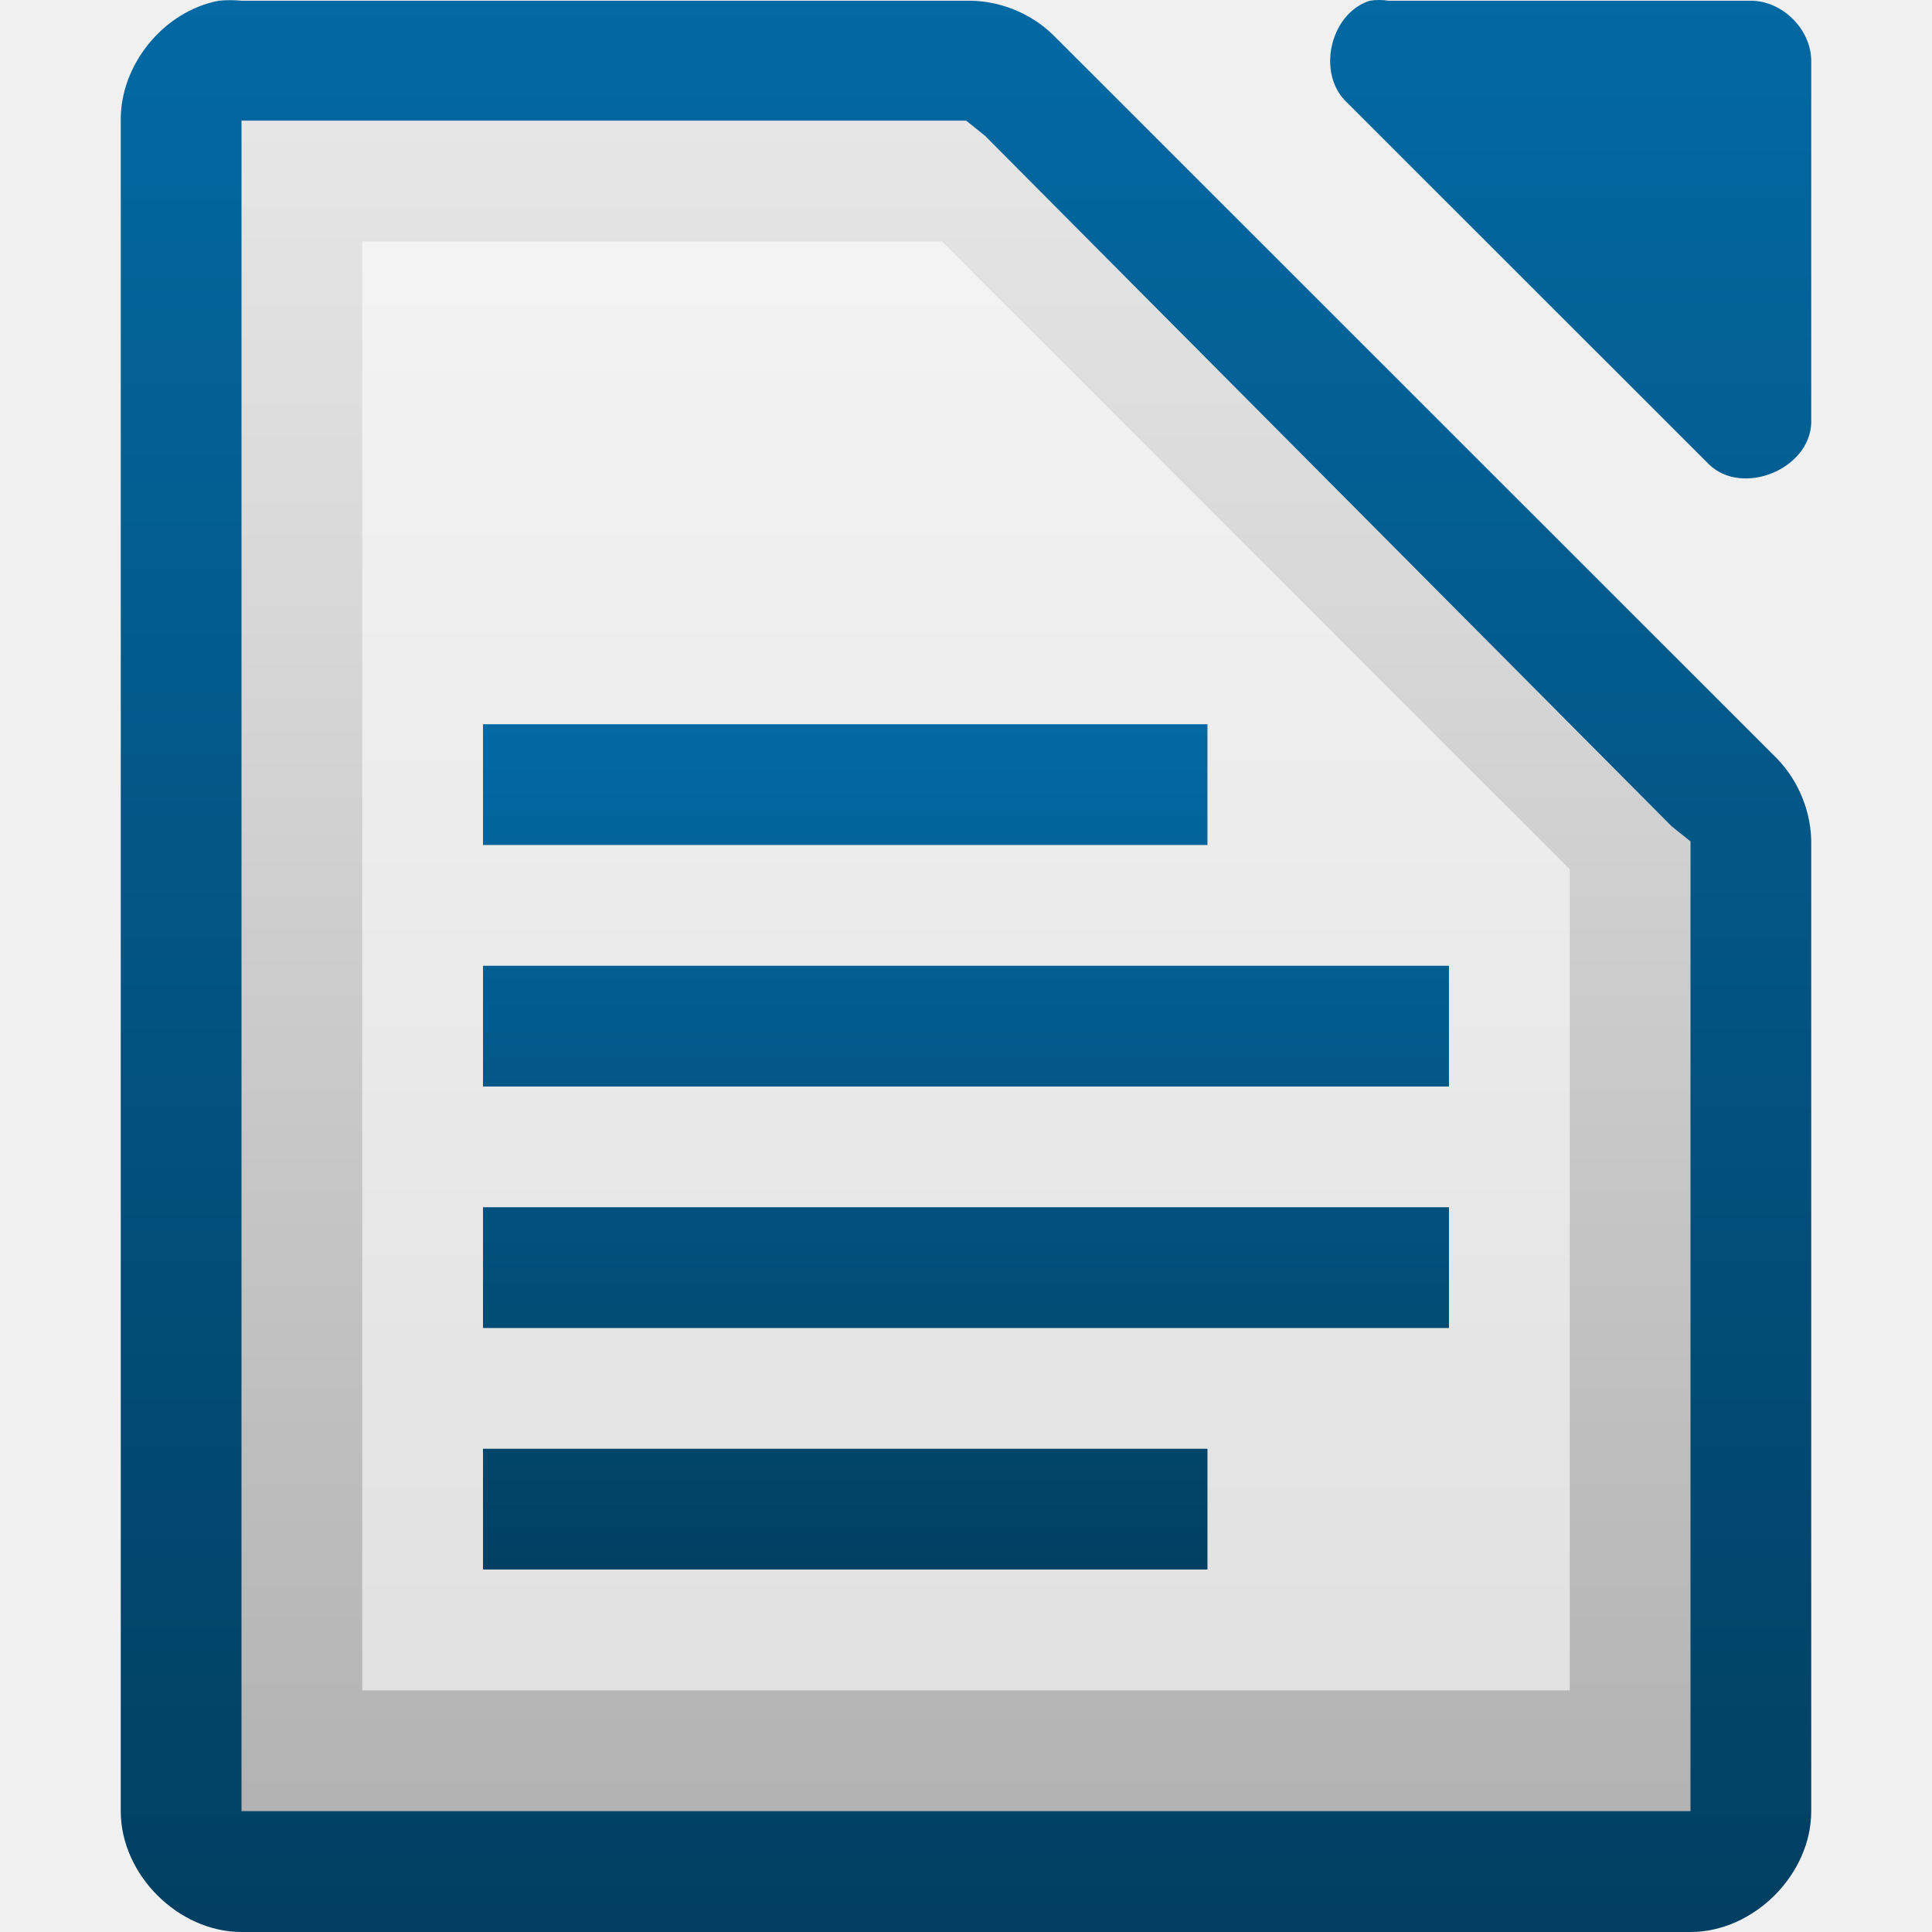
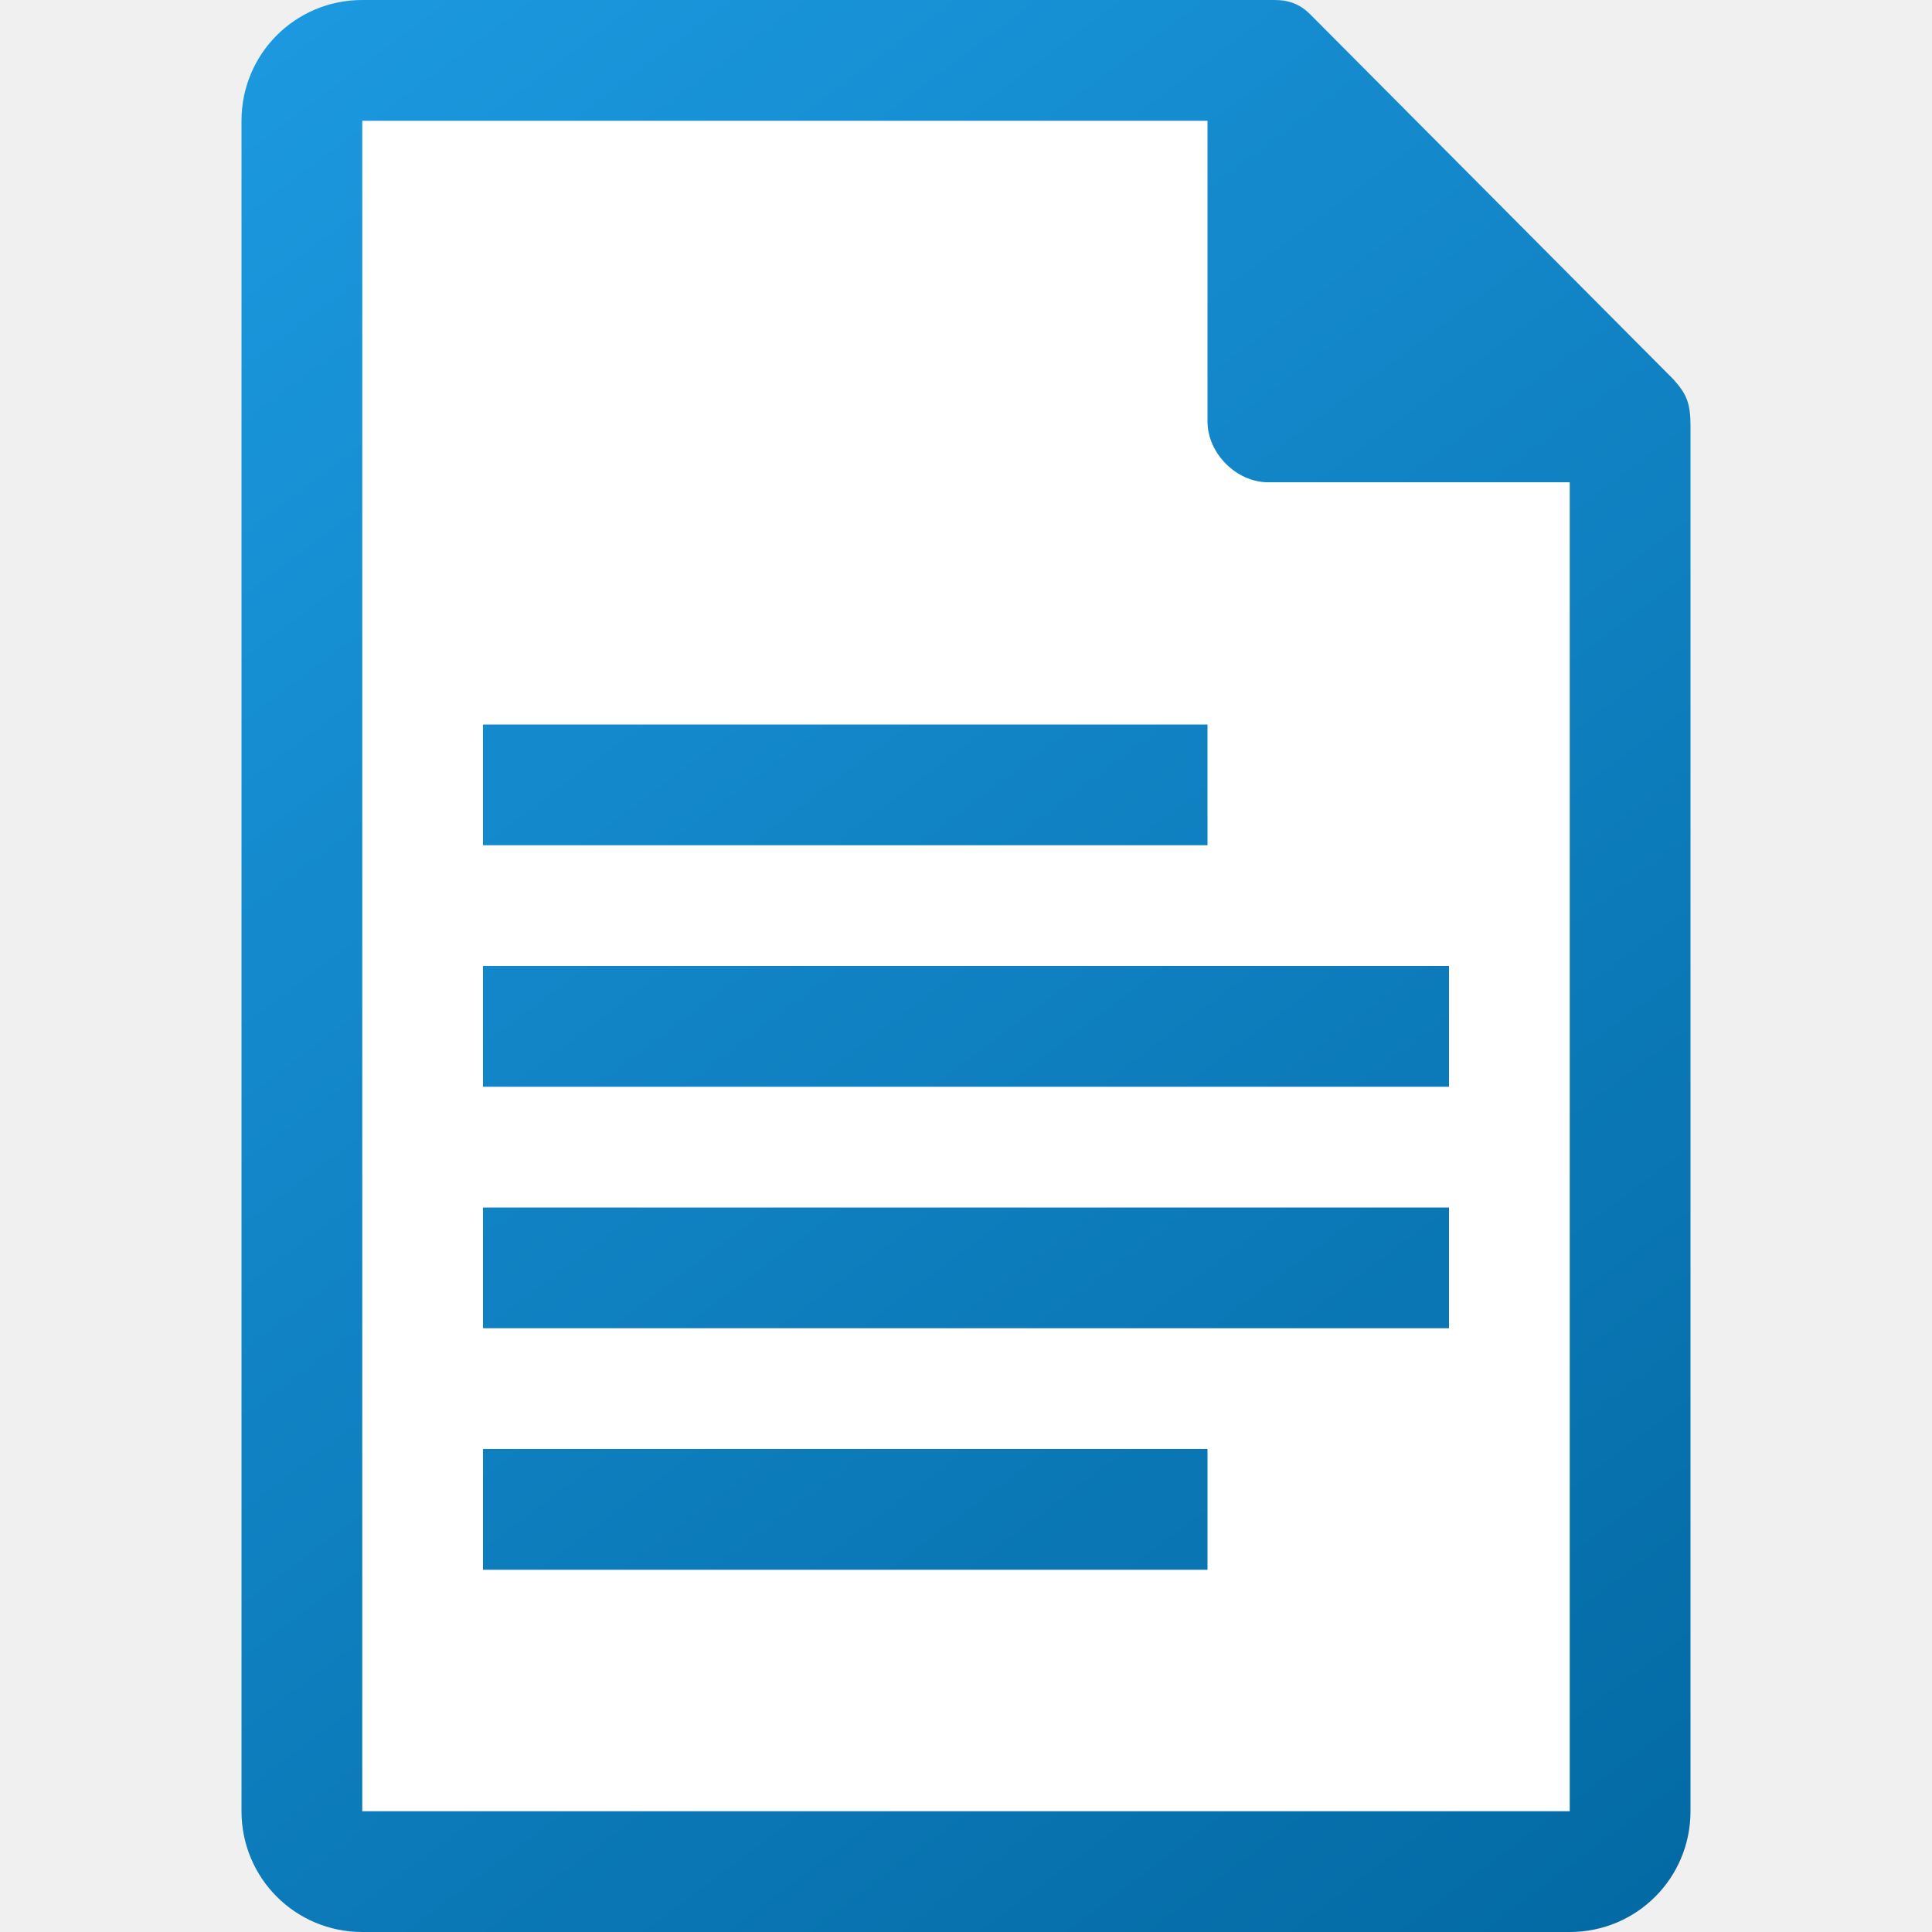
- <svg xmlns="http://www.w3.org/2000/svg" xmlns:xlink="http://www.w3.org/1999/xlink" viewBox="0 0 16 16">
-   <linearGradient id="a" gradientUnits="userSpaceOnUse" x1="110.969" x2="110.969" xlink:href="#b" y1="976.3" y2="992.375" />
-   <linearGradient id="b">
+ <svg xmlns="http://www.w3.org/2000/svg" viewBox="0 0 16 16">
+   <linearGradient id="a" gradientUnits="userSpaceOnUse" x1="14" x2="2" y1="16" y2="0">
    <stop offset="0" stop-color="#0369a3" />
-     <stop offset="1" stop-color="#023f62" />
+     <stop offset="1" stop-color="#1c99e0" />
  </linearGradient>
-   <linearGradient id="c" gradientTransform="matrix(.997389 0 0 1.00194 -87.5784 -948.221)" gradientUnits="userSpaceOnUse" x1="294.418" x2="294.418" y1="256.984" y2="243.139">
-     <stop offset="0" stop-color="#b3b3b3" />
-     <stop offset="1" stop-color="#e6e6e6" />
-   </linearGradient>
-   <linearGradient id="d" gradientTransform="matrix(.666679 0 0 3 42.3323 -1964.72)" gradientUnits="userSpaceOnUse" x1="117.719" x2="117.719" xlink:href="#b" y1="982.362" y2="984.72" />
-   <g transform="translate(-203 705.6371)">
-     <g fill="url(#a)" transform="matrix(.999981 0 0 .999625 93.0022 -1681.64)">
-       <path d="m111.812 976.375c-.458.087-.821.533-.812 1v14c 0.0.524.476 1 1 1h12c .524-0.0 1-.476 1-1v-8c .006-.264-.098-.529-.281-.719l-6-6c-.19-.184-.455-.287-.719-.281h-6c-.062-.006-.125-.006-.188 0z" fill="url(#a)" />
-       <path d="m121.344 976.375c-.332.106-.443.608-.188.844l3 3c .277.263.829.038.844-.344v-3c-0-.262-.238-.5-.5-.5h-3c-.052-.008-.105-.008-.156 0z" fill="url(#a)" />
-     </g>
-     <path d="m205-704.638v.5 13 .5h.5 11.0.5v-.5-7.312-.219l-.156-.125-5.687-5.719-.156-.125h-.188-5.312z" fill="url(#c)" />
-     <path d="m206-703.638h4.8l5.2 5.2v6.8h-10z" fill="#fff" fill-opacity=".588" />
-     <g fill="url(#d)" stroke-width="5.011" transform="matrix(.999981 0 0 1 92.001 -1682)">
-       <path d="m115.001 984.361h8v1h-8z" />
-       <path d="m115.001 982.361h6v1h-6z" />
-       <path d="m115.001 986.361h8v1h-8z" />
-       <path d="m115.001 988.361h6v1h-6z" />
-     </g>
-   </g>
+   <path d="m3 1v14h10v-11l-3-3z" fill="#fff" />
+   <path d="m3 0c-.554 0-1 .446-1 1v14c0 .554.446 1 1 1h10c .554 0 1-.446 1-1v-11.471c0-.194-.034-.267-.141-.387l-3.012-3.027c-.08-.079-.173-.116-.295-.115zm0 1h7v2.49c0.0.264.239.504.502.504h2.498v11.006h-10zm1 5v1h6v-1zm0 2v1h8v-1zm0 2v1h8v-1zm0 2v1h6v-1z" fill="url(#a)" />
</svg>
